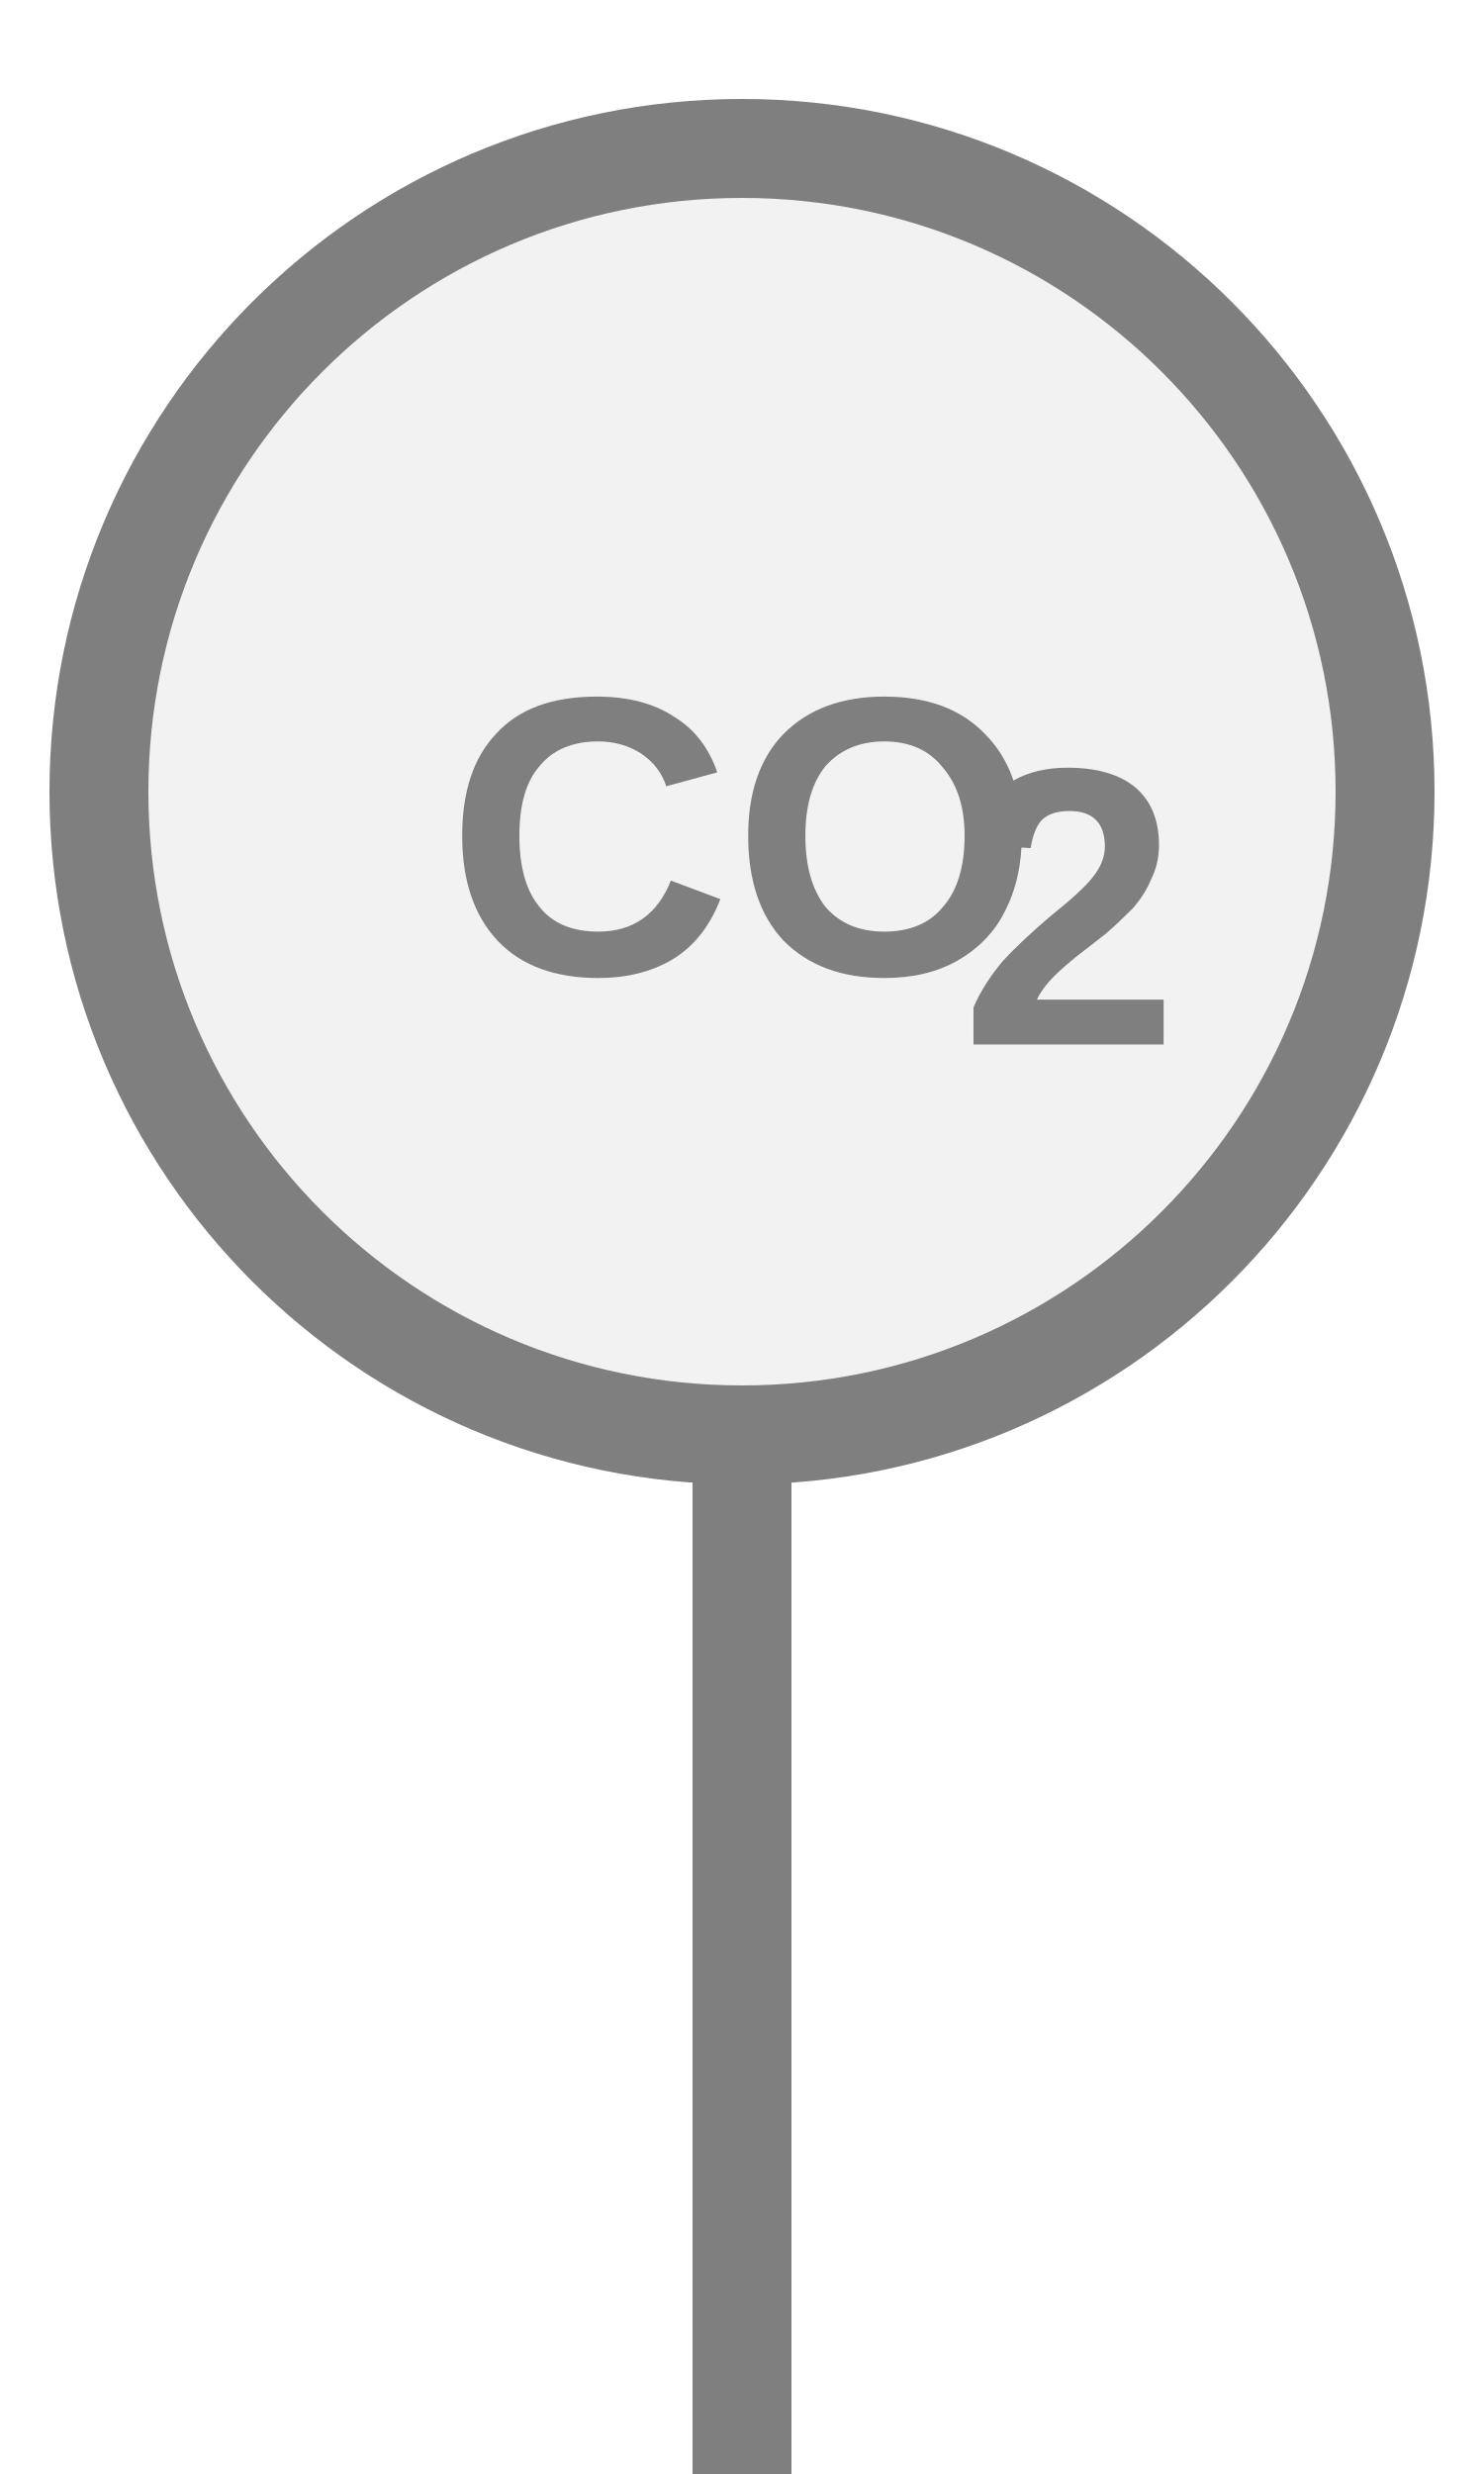
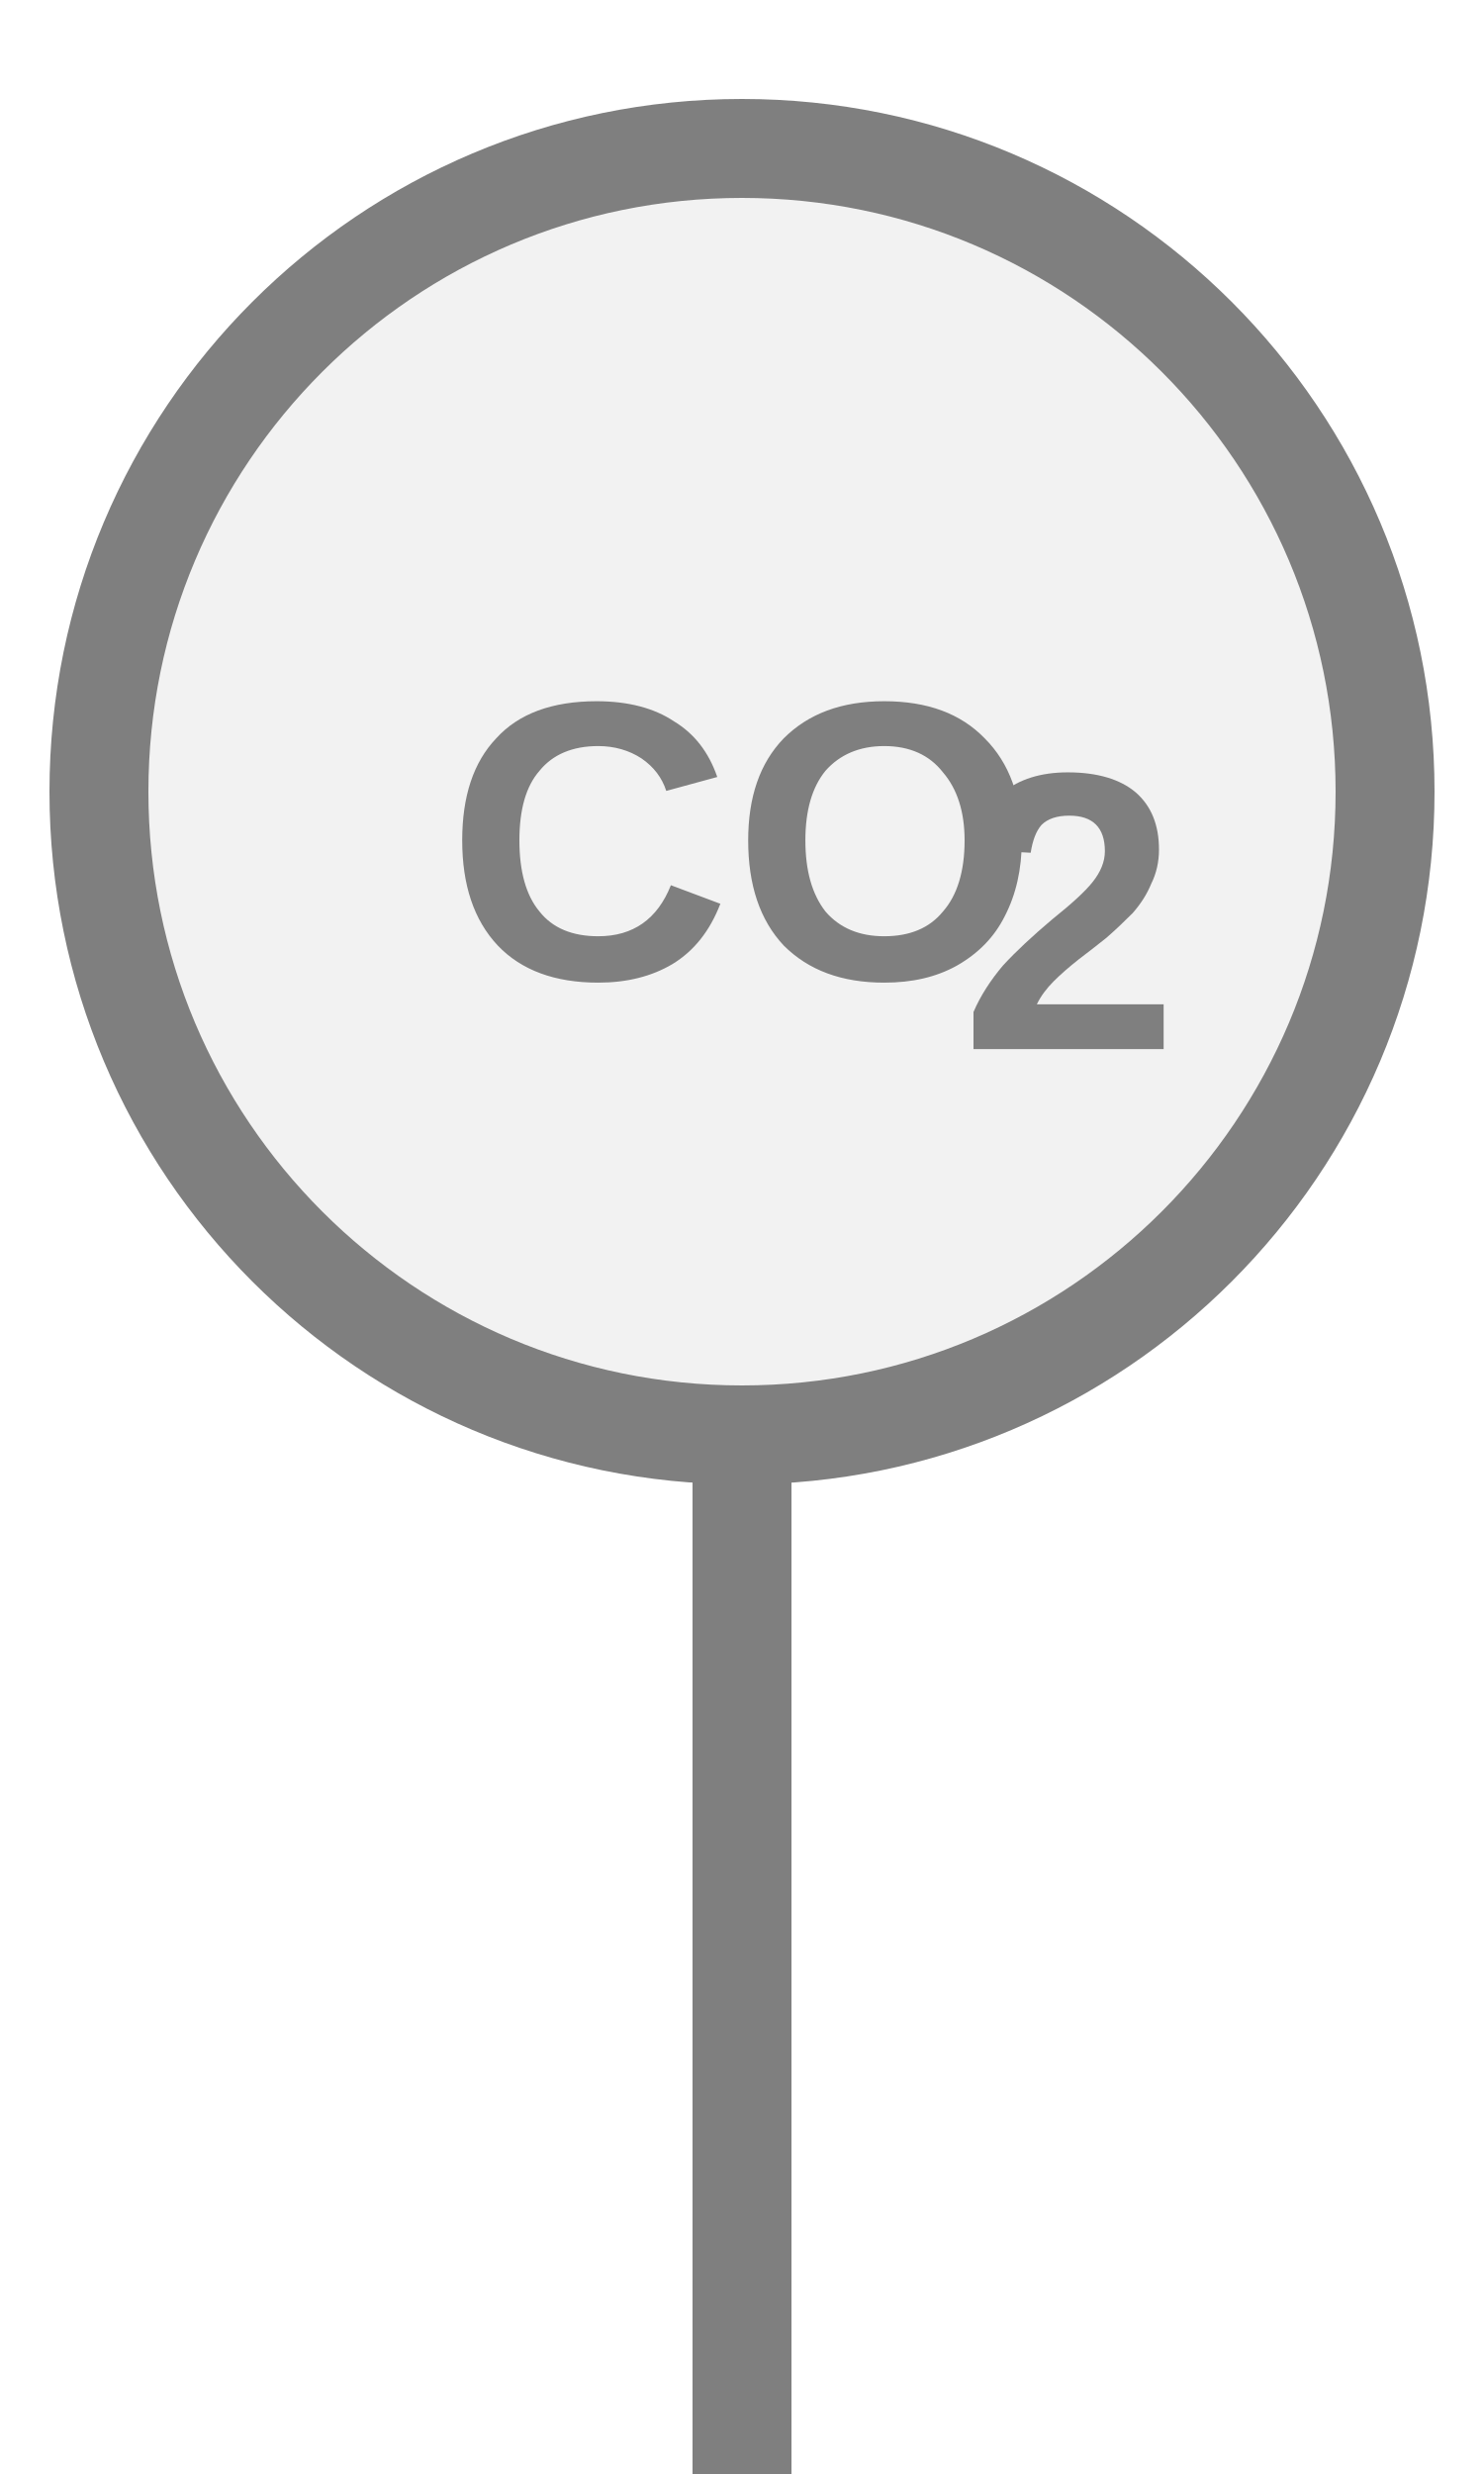
<svg xmlns="http://www.w3.org/2000/svg" width="15px" height="25px" viewBox="0 0 15 25">
  <rect x="7" y="14.5" width="1" height="11" fill="#7f7f7f" />
  <circle cx="7.5" cy="8" r="6.5" fill="#f2f2f2" stroke="#7f7f7f" stroke-width="1" />
-   <text x="7.5" y="8.7" fill="#7f7f7f" font-family="Arial, Helvetica, sans-serif" font-size="4" font-style="normal" font-weight="600" text-anchor="middle" dominant-baseline="middle">CO</text>
-   <text x="9.7" y="9.42" fill="#7f7f7f" font-family="Arial, Helvetica, sans-serif" font-size="4" font-style="normal" font-weight="600" text-anchor="start" dominant-baseline="middle">2</text>
+   <text x="7.5" y="8.748" fill="#7f7f7f" font-family="Arial, Helvetica, sans-serif" font-size="4" font-style="normal" font-weight="600" text-anchor="middle" dominant-baseline="middle">CO</text>
+   <text x="9.7" y="9.468" fill="#7f7f7f" font-family="Arial, Helvetica, sans-serif" font-size="4" font-style="normal" font-weight="600" text-anchor="start" dominant-baseline="middle">2</text>
</svg>
